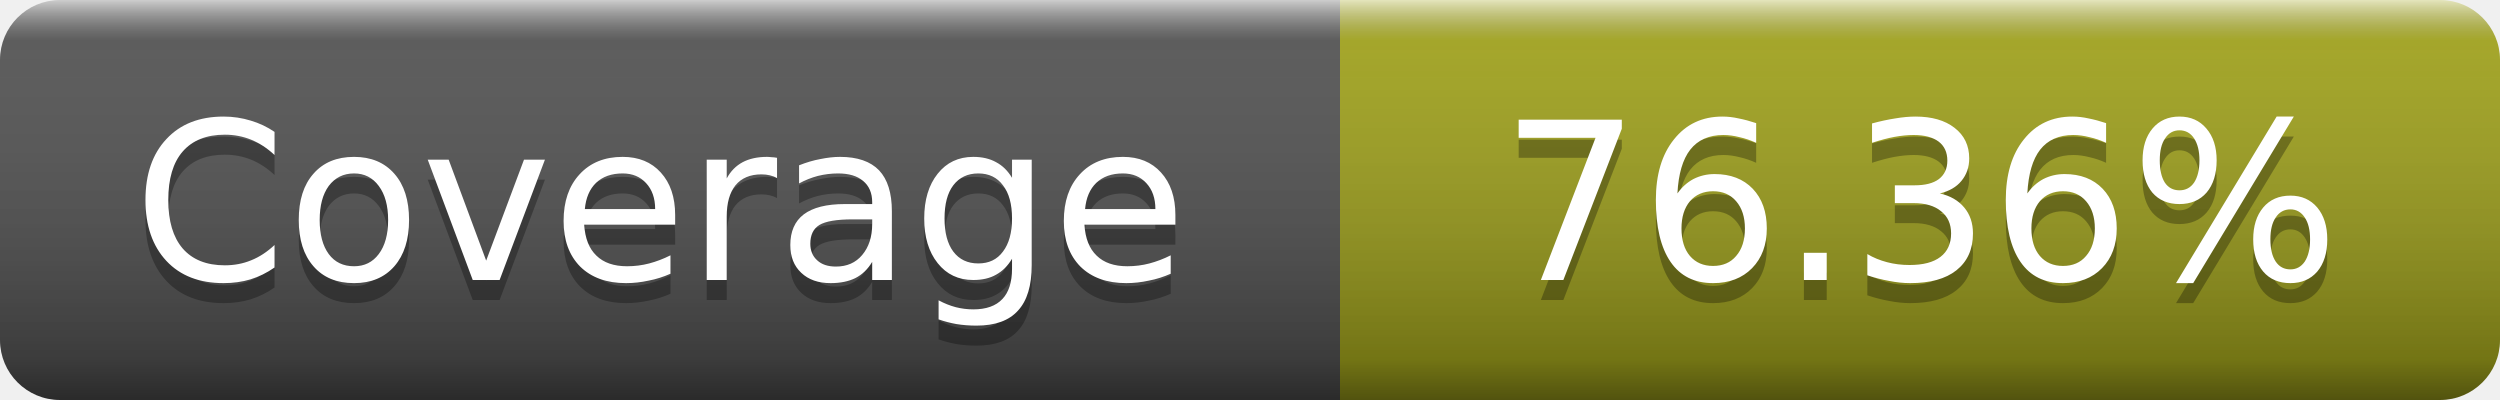
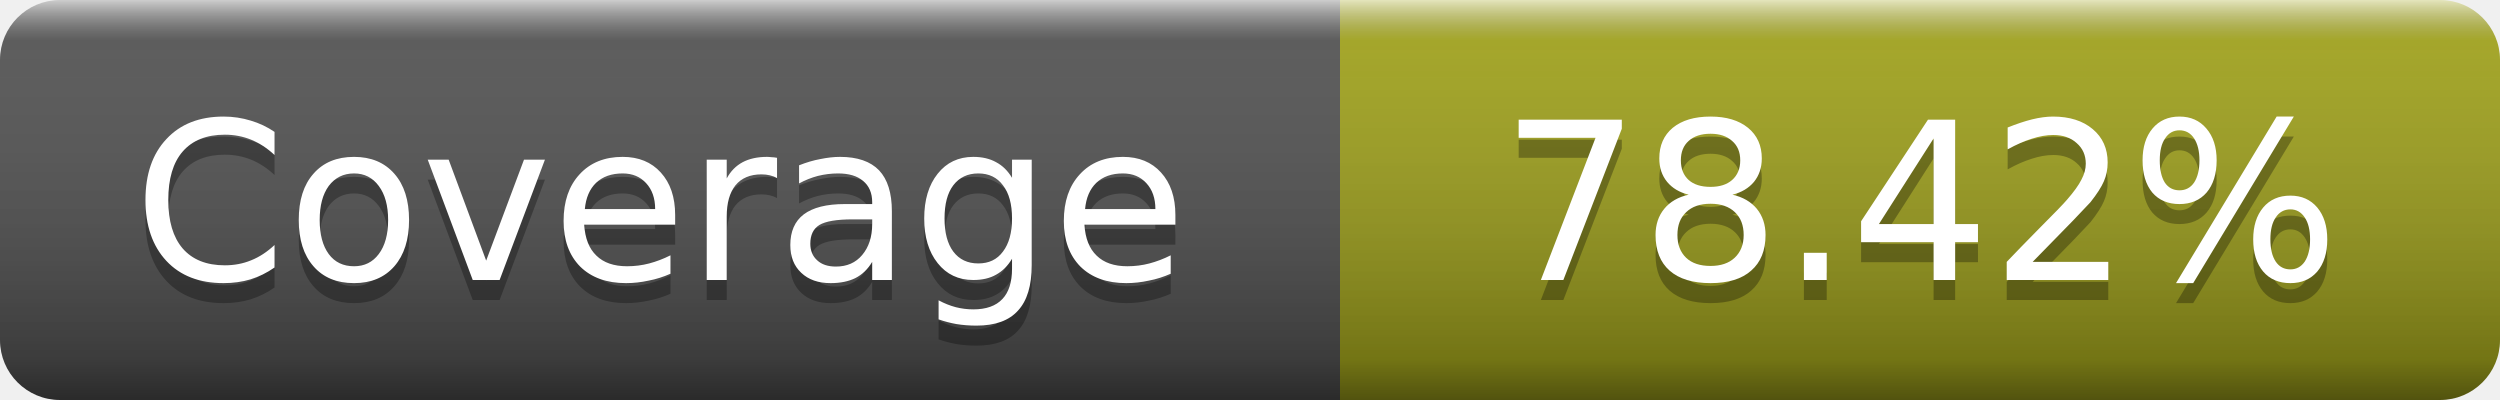
- <svg xmlns="http://www.w3.org/2000/svg" width="125" height="20" role="img" aria-label="Coverage: 76.36%">
+ <svg xmlns="http://www.w3.org/2000/svg" width="125" height="20" role="img" aria-label="Coverage: 78.42%">
  <linearGradient id="s" x2="0" y2="100%">
    <stop offset="0" stop-color="#fff" stop-opacity=".7" />
    <stop offset=".1" stop-color="#aaa" stop-opacity=".1" />
    <stop offset=".9" stop-opacity=".3" />
    <stop offset="1" stop-opacity=".5" />
  </linearGradient>
  <mask id="m">
    <rect width="125" height="20" rx="3" fill="#fff" />
  </mask>
  <g mask="url(#m)">
    <rect width="67" height="20" fill="#555" />
    <rect x="67" width="58" height="20" fill="#a4a61d" />
    <rect width="125" height="20" fill="url(#s)" />
  </g>
  <g fill="#fff" text-anchor="middle" font-family="DejaVu Sans,Verdana,Geneva,sans-serif" font-size="11" text-rendering="geometricPrecision">
    <text x="33" y="15" fill="#010101" fill-opacity=".3">Coverage</text>
    <text x="33" y="14">Coverage</text>
-     <text x="96" y="15" fill="#010101" fill-opacity=".3">76.36%</text>
-     <text x="96" y="14">76.36%</text>
+     <text x="96" y="15" fill="#010101" fill-opacity=".3">78.42%</text>
+     <text x="96" y="14">78.42%</text>
  </g>
</svg>
